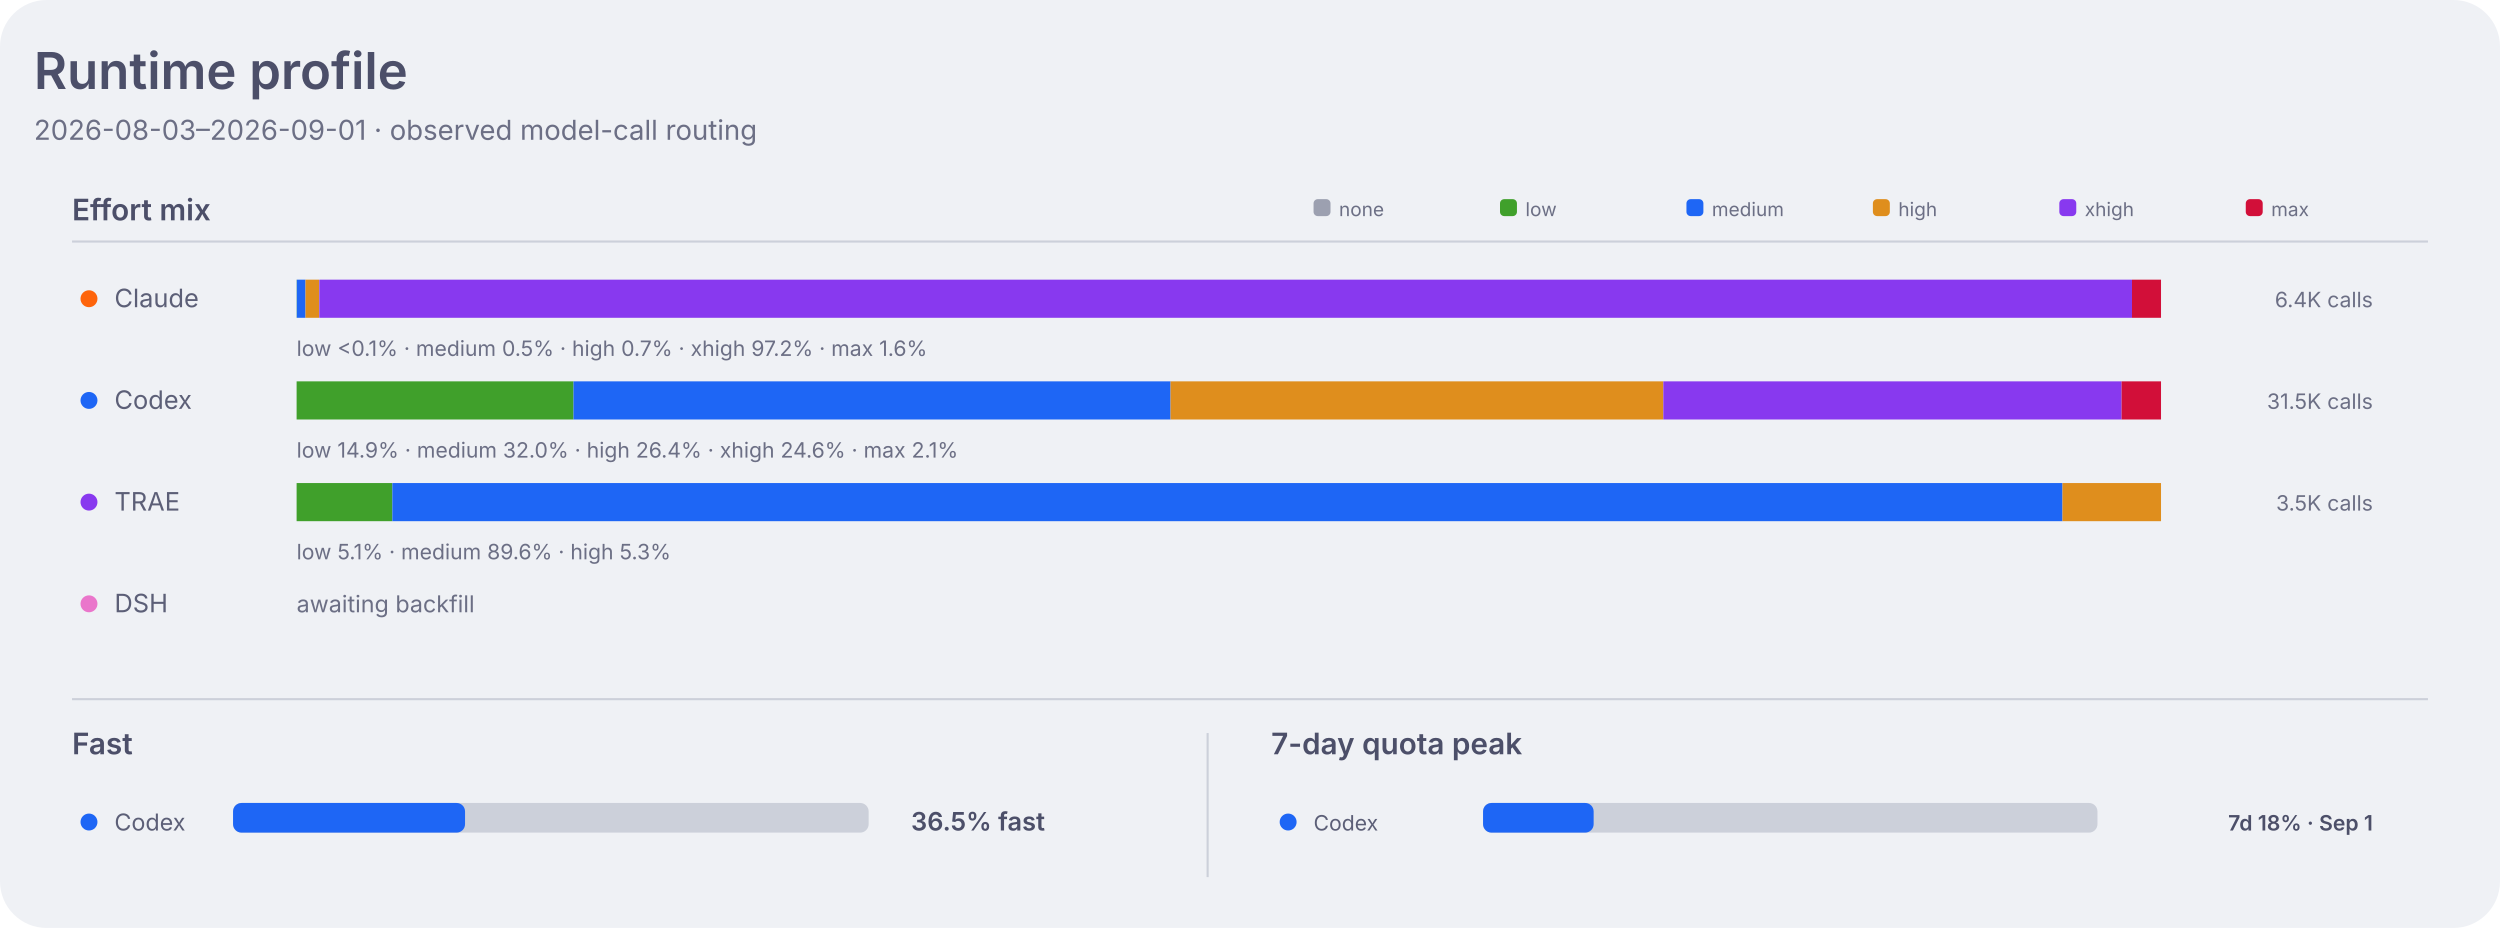
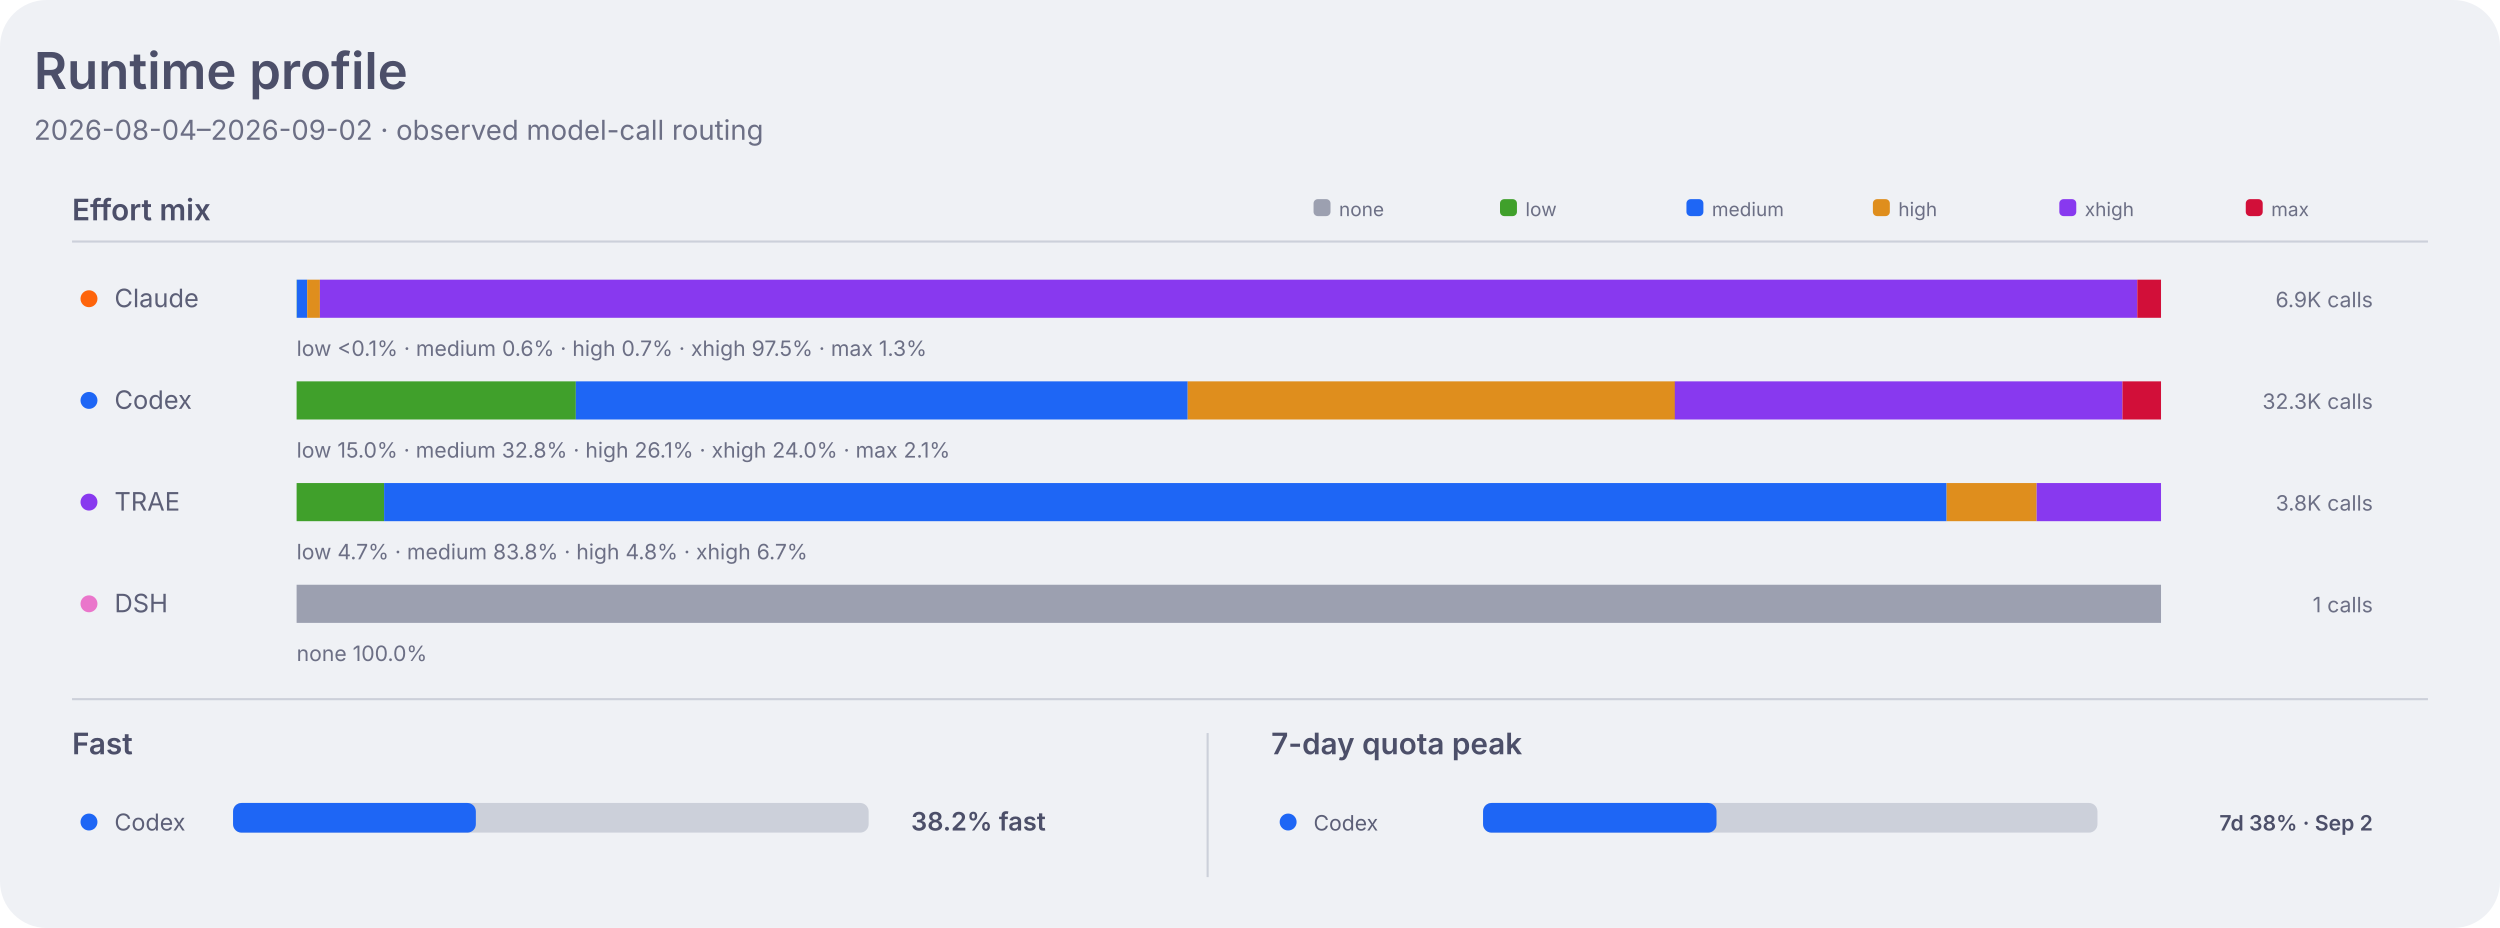
<svg xmlns="http://www.w3.org/2000/svg" width="1180" height="438" viewBox="0 0 1180 438" role="img" aria-labelledby="title desc">
  <style>
    .dashboard-background { fill: #eff1f5; }
    .dashboard-panel { fill: #e6e9ef; }
    .dashboard-primary { fill: #4c4f69; }
    .dashboard-secondary { fill: #5c5f77; }
    .dashboard-muted { fill: #6c6f85; }
    .dashboard-accent { fill: #179299; }
    .dashboard-border { stroke: #ccd0da; }
    .agent-claude { fill: #fe640b; }
    .agent-codex { fill: #1e66f5; }
    .agent-traex { fill: #8839ef; }
    .agent-dsh { fill: #ea76cb; }
    .agent-legacy { fill: #6c6f85; }
    .series-0 { fill: #1e66f5; }
    .series-1 { fill: #fe640b; }
    .series-2 { fill: #40a02b; }
    .series-3 { fill: #8839ef; }
    .series-other { fill: #9ca0b0; }
    .signal-level-1 { fill: #179299; fill-opacity: 0.22; }
    .signal-level-2 { fill: #179299; fill-opacity: 0.45; }
    .signal-level-3 { fill: #179299; fill-opacity: 0.68; }
    .signal-level-4 { fill: #179299; }
    .effort-none { fill: #9ca0b0; }
    .effort-low { fill: #40a02b; }
    .effort-medium { fill: #1e66f5; }
    .effort-high { fill: #df8e1d; }
    .effort-xhigh { fill: #8839ef; }
    .effort-max { fill: #d20f39; }
    .line-codex { fill: none; stroke: #1e66f5; }
    .component-input { fill: #40a02b; }
    .component-output { fill: #df8e1d; }
    .component-cache-write { fill: #179299; }
    .component-cache-read { fill: #7287fd; }
    .heatmap-level-0 { fill: #ccd0da; }
    .heatmap-level-1 { fill: #179299; fill-opacity: 0.25; }
    .heatmap-level-2 { fill: #179299; fill-opacity: 0.5; }
    .heatmap-level-3 { fill: #179299; fill-opacity: 0.75; }
    .heatmap-level-4 { fill: #179299; }
    @media (prefers-color-scheme: dark) {
      .dashboard-background { fill: #1e1e2e; }
      .dashboard-panel { fill: #181825; }
      .dashboard-primary { fill: #cdd6f4; }
      .dashboard-secondary { fill: #bac2de; }
      .dashboard-muted { fill: #a6adc8; }
      .dashboard-accent { fill: #94e2d5; }
      .dashboard-border { stroke: #313244; }
      .agent-claude { fill: #fab387; }
      .agent-codex { fill: #89b4fa; }
      .agent-traex { fill: #cba6f7; }
      .agent-dsh { fill: #f5c2e7; }
      .agent-legacy { fill: #a6adc8; }
      .series-0 { fill: #89b4fa; }
      .series-1 { fill: #fab387; }
      .series-2 { fill: #a6e3a1; }
      .series-3 { fill: #cba6f7; }
      .series-other { fill: #7f849c; }
      .signal-level-1 { fill: #94e2d5; fill-opacity: 0.22; }
      .signal-level-2 { fill: #94e2d5; fill-opacity: 0.45; }
      .signal-level-3 { fill: #94e2d5; fill-opacity: 0.68; }
      .signal-level-4 { fill: #94e2d5; }
      .effort-none { fill: #7f849c; }
      .effort-low { fill: #a6e3a1; }
      .effort-medium { fill: #89b4fa; }
      .effort-high { fill: #f9e2af; }
      .effort-xhigh { fill: #cba6f7; }
      .effort-max { fill: #f38ba8; }
      .line-codex { fill: none; stroke: #89b4fa; }
      .component-input { fill: #a6e3a1; }
      .component-output { fill: #f9e2af; }
      .component-cache-write { fill: #94e2d5; }
      .component-cache-read { fill: #b4befe; }
      .heatmap-level-0 { fill: #313244; }
      .heatmap-level-1 { fill: #94e2d5; fill-opacity: 0.25; }
      .heatmap-level-2 { fill: #94e2d5; fill-opacity: 0.5; }
      .heatmap-level-3 { fill: #94e2d5; fill-opacity: 0.75; }
      .heatmap-level-4 { fill: #94e2d5; }
    }
  </style>
  <rect class="dashboard-background" width="1180" height="438" rx="22" />
  <text class="dashboard-primary" x="16" y="42" font-family="-apple-system,BlinkMacSystemFont,Segoe UI,sans-serif" font-size="24" font-weight="600">Runtime profile</text>
-   <text class="dashboard-muted" x="16" y="66" font-family="-apple-system,BlinkMacSystemFont,Segoe UI,sans-serif" font-size="13">2026-08-03–2026-09-01 · observed model-call routing</text>
+   <text class="dashboard-muted" x="16" y="66" font-family="-apple-system,BlinkMacSystemFont,Segoe UI,sans-serif" font-size="13">2026-08-04–2026-09-02 · observed model-call routing</text>
  <text class="dashboard-primary" x="34" y="104" font-family="-apple-system,BlinkMacSystemFont,Segoe UI,sans-serif" font-size="14" font-weight="600">Effort mix</text>
  <line class="dashboard-border" x1="34" y1="114" x2="1146" y2="114" stroke-width="1" />
  <rect class="effort-none" x="620" y="94" width="8" height="8" rx="2" />
  <text class="dashboard-muted" x="632" y="102" font-family="-apple-system,BlinkMacSystemFont,Segoe UI,sans-serif" font-size="9">none</text>
  <rect class="effort-low" x="708" y="94" width="8" height="8" rx="2" />
  <text class="dashboard-muted" x="720" y="102" font-family="-apple-system,BlinkMacSystemFont,Segoe UI,sans-serif" font-size="9">low</text>
  <rect class="effort-medium" x="796" y="94" width="8" height="8" rx="2" />
  <text class="dashboard-muted" x="808" y="102" font-family="-apple-system,BlinkMacSystemFont,Segoe UI,sans-serif" font-size="9">medium</text>
  <rect class="effort-high" x="884" y="94" width="8" height="8" rx="2" />
  <text class="dashboard-muted" x="896" y="102" font-family="-apple-system,BlinkMacSystemFont,Segoe UI,sans-serif" font-size="9">high</text>
  <rect class="effort-xhigh" x="972" y="94" width="8" height="8" rx="2" />
  <text class="dashboard-muted" x="984" y="102" font-family="-apple-system,BlinkMacSystemFont,Segoe UI,sans-serif" font-size="9">xhigh</text>
  <rect class="effort-max" x="1060" y="94" width="8" height="8" rx="2" />
  <text class="dashboard-muted" x="1072" y="102" font-family="-apple-system,BlinkMacSystemFont,Segoe UI,sans-serif" font-size="9">max</text>
  <circle class="agent-claude" cx="42" cy="141" r="4" />
  <text class="dashboard-secondary" x="54" y="145" font-family="-apple-system,BlinkMacSystemFont,Segoe UI,sans-serif" font-size="12">Claude</text>
  <rect class="effort-low" x="140.0" y="132" width="0.1" height="18" data-agent="claude" data-effort="low">
    </rect>
-   <rect class="effort-medium" x="140.1" y="132" width="4.1" height="18" data-agent="claude" data-effort="medium">
+   <rect class="effort-medium" x="140.1" y="132" width="4.9" height="18" data-agent="claude" data-effort="medium">
    </rect>
-   <rect class="effort-high" x="144.2" y="132" width="6.4" height="18" data-agent="claude" data-effort="high">
+   <rect class="effort-high" x="145.0" y="132" width="6.0" height="18" data-agent="claude" data-effort="high">
    </rect>
-   <rect class="effort-xhigh" x="150.7" y="132" width="855.6" height="18" data-agent="claude" data-effort="xhigh">
+   <rect class="effort-xhigh" x="151.0" y="132" width="857.8" height="18" data-agent="claude" data-effort="xhigh">
    </rect>
-   <rect class="effort-max" x="1006.3" y="132" width="13.7" height="18" data-agent="claude" data-effort="max">
+   <rect class="effort-max" x="1008.8" y="132" width="11.2" height="18" data-agent="claude" data-effort="max">
    </rect>
-   <text class="dashboard-muted" x="140" y="168" font-family="-apple-system,BlinkMacSystemFont,Segoe UI,sans-serif" font-size="10">low &lt;0.1% · medium 0.5% · high 0.7% · xhigh 97.2% · max 1.6%</text>
-   <text class="dashboard-muted" x="1120" y="145" text-anchor="end" font-family="-apple-system,BlinkMacSystemFont,Segoe UI,sans-serif" font-size="10">6.4K calls</text>
+   <text class="dashboard-muted" x="140" y="168" font-family="-apple-system,BlinkMacSystemFont,Segoe UI,sans-serif" font-size="10">low &lt;0.1% · medium 0.6% · high 0.7% · xhigh 97.5% · max 1.3%</text>
+   <text class="dashboard-muted" x="1120" y="145" text-anchor="end" font-family="-apple-system,BlinkMacSystemFont,Segoe UI,sans-serif" font-size="10">6.9K calls</text>
  <circle class="agent-codex" cx="42" cy="189" r="4" />
  <text class="dashboard-secondary" x="54" y="193" font-family="-apple-system,BlinkMacSystemFont,Segoe UI,sans-serif" font-size="12">Codex</text>
-   <rect class="effort-low" x="140.0" y="180" width="130.7" height="18" data-agent="codex" data-effort="low">
+   <rect class="effort-low" x="140.0" y="180" width="131.8" height="18" data-agent="codex" data-effort="low">
    </rect>
-   <rect class="effort-medium" x="270.7" y="180" width="281.8" height="18" data-agent="codex" data-effort="medium">
+   <rect class="effort-medium" x="271.8" y="180" width="288.8" height="18" data-agent="codex" data-effort="medium">
    </rect>
-   <rect class="effort-high" x="552.5" y="180" width="232.6" height="18" data-agent="codex" data-effort="high">
+   <rect class="effort-high" x="560.6" y="180" width="230.0" height="18" data-agent="codex" data-effort="high">
    </rect>
-   <rect class="effort-xhigh" x="785.1" y="180" width="216.3" height="18" data-agent="codex" data-effort="xhigh">
+   <rect class="effort-xhigh" x="790.5" y="180" width="211.3" height="18" data-agent="codex" data-effort="xhigh">
    </rect>
-   <rect class="effort-max" x="1001.4" y="180" width="18.6" height="18" data-agent="codex" data-effort="max">
+   <rect class="effort-max" x="1001.8" y="180" width="18.2" height="18" data-agent="codex" data-effort="max">
    </rect>
-   <text class="dashboard-muted" x="140" y="216" font-family="-apple-system,BlinkMacSystemFont,Segoe UI,sans-serif" font-size="10">low 14.9% · medium 32.0% · high 26.4% · xhigh 24.6% · max 2.1%</text>
-   <text class="dashboard-muted" x="1120" y="193" text-anchor="end" font-family="-apple-system,BlinkMacSystemFont,Segoe UI,sans-serif" font-size="10">31.5K calls</text>
+   <text class="dashboard-muted" x="140" y="216" font-family="-apple-system,BlinkMacSystemFont,Segoe UI,sans-serif" font-size="10">low 15.0% · medium 32.8% · high 26.1% · xhigh 24.0% · max 2.1%</text>
+   <text class="dashboard-muted" x="1120" y="193" text-anchor="end" font-family="-apple-system,BlinkMacSystemFont,Segoe UI,sans-serif" font-size="10">32.3K calls</text>
  <circle class="agent-traex" cx="42" cy="237" r="4" />
  <text class="dashboard-secondary" x="54" y="241" font-family="-apple-system,BlinkMacSystemFont,Segoe UI,sans-serif" font-size="12">TRAE</text>
-   <rect class="effort-low" x="140.0" y="228" width="45.2" height="18" data-agent="traex" data-effort="low">
+   <rect class="effort-low" x="140.0" y="228" width="41.3" height="18" data-agent="traex" data-effort="low">
    </rect>
-   <rect class="effort-medium" x="185.2" y="228" width="788.3" height="18" data-agent="traex" data-effort="medium">
+   <rect class="effort-medium" x="181.3" y="228" width="737.5" height="18" data-agent="traex" data-effort="medium">
    </rect>
-   <rect class="effort-high" x="973.5" y="228" width="46.5" height="18" data-agent="traex" data-effort="high">
+   <rect class="effort-high" x="918.8" y="228" width="42.5" height="18" data-agent="traex" data-effort="high">
    </rect>
-   <text class="dashboard-muted" x="140" y="264" font-family="-apple-system,BlinkMacSystemFont,Segoe UI,sans-serif" font-size="10">low 5.1% · medium 89.6% · high 5.3%</text>
-   <text class="dashboard-muted" x="1120" y="241" text-anchor="end" font-family="-apple-system,BlinkMacSystemFont,Segoe UI,sans-serif" font-size="10">3.5K calls</text>
+   <rect class="effort-xhigh" x="961.3" y="228" width="58.7" height="18" data-agent="traex" data-effort="xhigh">
+     </rect>
+   <text class="dashboard-muted" x="140" y="264" font-family="-apple-system,BlinkMacSystemFont,Segoe UI,sans-serif" font-size="10">low 4.7% · medium 83.8% · high 4.8% · xhigh 6.7%</text>
+   <text class="dashboard-muted" x="1120" y="241" text-anchor="end" font-family="-apple-system,BlinkMacSystemFont,Segoe UI,sans-serif" font-size="10">3.8K calls</text>
  <circle class="agent-dsh" cx="42" cy="285" r="4" />
  <text class="dashboard-secondary" x="54" y="289" font-family="-apple-system,BlinkMacSystemFont,Segoe UI,sans-serif" font-size="12">DSH</text>
-   <text class="dashboard-muted" x="140" y="289" font-family="-apple-system,BlinkMacSystemFont,Segoe UI,sans-serif" font-size="11">awaiting backfill</text>
+   <rect class="effort-none" x="140.0" y="276" width="880.0" height="18" data-agent="dsh" data-effort="none">
+     </rect>
+   <text class="dashboard-muted" x="140" y="312" font-family="-apple-system,BlinkMacSystemFont,Segoe UI,sans-serif" font-size="10">none 100.0%</text>
+   <text class="dashboard-muted" x="1120" y="289" text-anchor="end" font-family="-apple-system,BlinkMacSystemFont,Segoe UI,sans-serif" font-size="10">1 calls</text>
  <line class="dashboard-border" x1="34" y1="330" x2="1146" y2="330" stroke-width="1" />
  <text class="dashboard-primary" x="34" y="356" font-family="-apple-system,BlinkMacSystemFont,Segoe UI,sans-serif" font-size="14" font-weight="600">Fast</text>
  <circle class="agent-codex" cx="42" cy="388" r="4" />
  <text class="dashboard-secondary" x="54" y="392" font-family="-apple-system,BlinkMacSystemFont,Segoe UI,sans-serif" font-size="11">Codex</text>
  <rect class="heatmap-level-0" x="110" y="379" width="300" height="14" rx="4" />
-   <rect class="agent-codex" x="110" y="379" width="109.5" height="14" rx="4" />
-   <text class="dashboard-primary" x="430" y="392" font-family="-apple-system,BlinkMacSystemFont,Segoe UI,sans-serif" font-size="12" font-weight="600">36.5% fast</text>
+   <rect class="agent-codex" x="110" y="379" width="114.6" height="14" rx="4" />
+   <text class="dashboard-primary" x="430" y="392" font-family="-apple-system,BlinkMacSystemFont,Segoe UI,sans-serif" font-size="12" font-weight="600">38.2% fast</text>
  <line class="dashboard-border" x1="570" y1="346" x2="570" y2="414" stroke-width="1" />
  <text class="dashboard-primary" x="600" y="356" font-family="-apple-system,BlinkMacSystemFont,Segoe UI,sans-serif" font-size="14" font-weight="600">7-day quota peak</text>
  <circle class="agent-codex" cx="608" cy="388" r="4" />
  <text class="dashboard-secondary" x="620" y="392" font-family="-apple-system,BlinkMacSystemFont,Segoe UI,sans-serif" font-size="10">Codex</text>
  <rect class="heatmap-level-0" x="700" y="379" width="290" height="14" rx="4" />
-   <rect class="agent-codex" x="700" y="379" width="52.2" height="14" rx="4" />
-   <text class="dashboard-primary" x="1120" y="392" text-anchor="end" font-family="-apple-system,BlinkMacSystemFont,Segoe UI,sans-serif" font-size="10" font-weight="600">7d 18% · Sep 1</text>
+   <rect class="agent-codex" x="700" y="379" width="110.2" height="14" rx="4" />
+   <text class="dashboard-primary" x="1120" y="392" text-anchor="end" font-family="-apple-system,BlinkMacSystemFont,Segoe UI,sans-serif" font-size="10" font-weight="600">7d 38% · Sep 2</text>
</svg>
